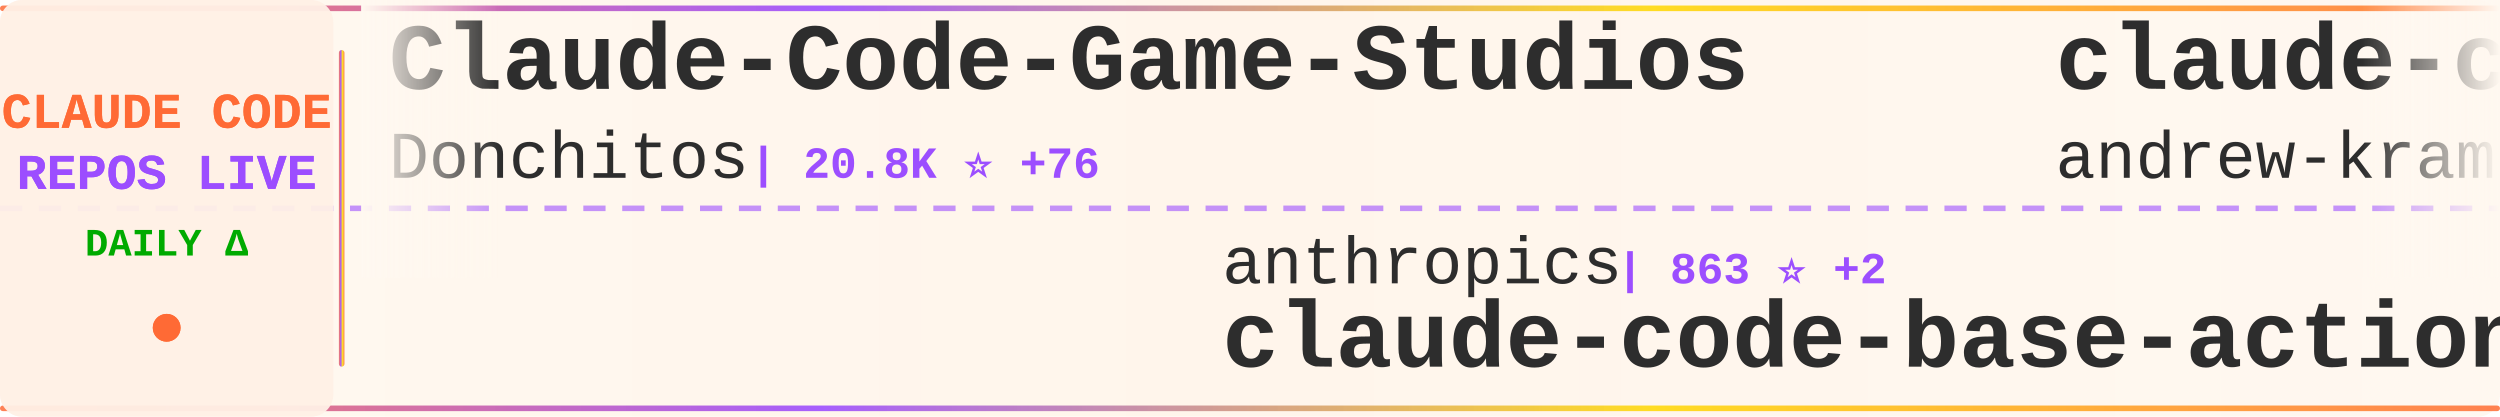
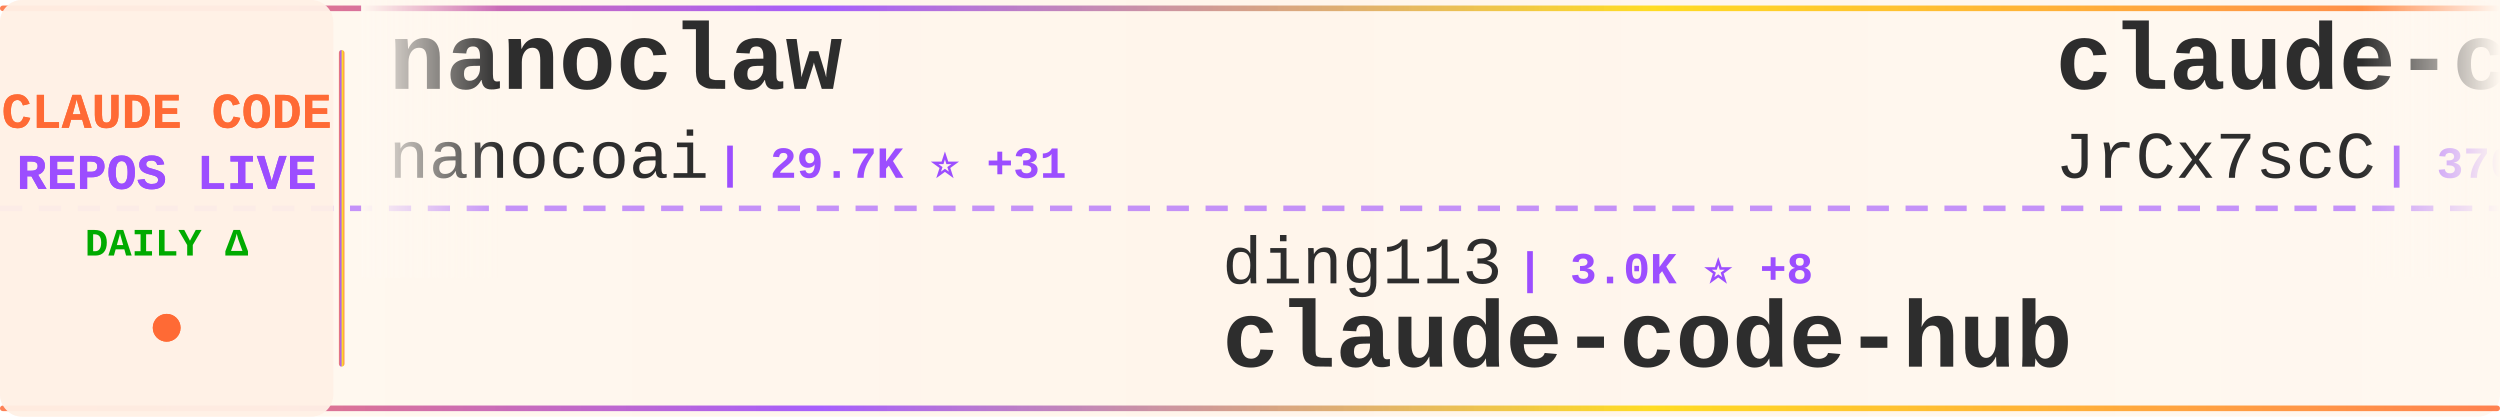
<svg xmlns="http://www.w3.org/2000/svg" width="900" height="150">
  <defs>
    <linearGradient id="tickerBg" x1="0%" y1="0%" x2="100%" y2="0%">
      <stop offset="0%" style="stop-color:#fff8f0;stop-opacity:0.98" />
      <stop offset="50%" style="stop-color:#fff5eb;stop-opacity:1" />
      <stop offset="100%" style="stop-color:#fff8f0;stop-opacity:0.98" />
    </linearGradient>
    <linearGradient id="borderGrad" x1="0%" y1="0%" x2="100%" y2="0%">
      <stop offset="0%" style="stop-color:#FF6B35;stop-opacity:0.85">
        <animate attributeName="stop-opacity" values="0.85;1;0.85" dur="2s" repeatCount="indefinite" />
      </stop>
      <stop offset="33%" style="stop-color:#9C4EFF;stop-opacity:0.9">
        <animate attributeName="stop-opacity" values="0.9;1;0.9" dur="2.2s" repeatCount="indefinite" />
      </stop>
      <stop offset="66%" style="stop-color:#FFD700;stop-opacity:0.85">
        <animate attributeName="stop-opacity" values="0.85;1;0.85" dur="1.8s" repeatCount="indefinite" />
      </stop>
      <stop offset="100%" style="stop-color:#FF6B35;stop-opacity:0.85">
        <animate attributeName="stop-opacity" values="0.85;1;0.85" dur="2s" repeatCount="indefinite" />
      </stop>
    </linearGradient>
    <filter id="textGlow">
      <feGaussianBlur stdDeviation="0.15" result="coloredBlur" />
      <feMerge>
        <feMergeNode in="coloredBlur" />
        <feMergeNode in="SourceGraphic" />
      </feMerge>
    </filter>
    <filter id="metricGlow">
      <feGaussianBlur stdDeviation="0.2" result="coloredBlur" />
      <feMerge>
        <feMergeNode in="coloredBlur" />
        <feMergeNode in="SourceGraphic" />
      </feMerge>
    </filter>
    <linearGradient id="leftFade" x1="0%" y1="0%" x2="100%" y2="0%">
      <stop offset="0%" style="stop-color:#fff8f0;stop-opacity:1" />
      <stop offset="100%" style="stop-color:#fff8f0;stop-opacity:0" />
    </linearGradient>
    <linearGradient id="rightFade" x1="0%" y1="0%" x2="100%" y2="0%">
      <stop offset="0%" style="stop-color:#fff8f0;stop-opacity:0" />
      <stop offset="100%" style="stop-color:#fff8f0;stop-opacity:1" />
    </linearGradient>
  </defs>
  <rect width="900" height="150" fill="url(#tickerBg)" rx="8" />
  <rect x="0" y="2" width="900" height="2" fill="url(#borderGrad)" rx="1" />
  <rect x="0" y="146" width="900" height="2" fill="url(#borderGrad)" rx="1" />
  <line x1="0" y1="75" x2="900" y2="75" stroke="#9C4EFF" stroke-width="2" stroke-dasharray="8 6" opacity="0.6" />
  <rect x="0" y="0" width="120" height="150" fill="#fff0e6" opacity="0.95" rx="8" />
  <text x="60" y="46" font-family="'Courier New', monospace" font-size="18" font-weight="bold" fill="#FF6B35" text-anchor="middle" filter="url(#textGlow)">
    CLAUDE CODE
  </text>
  <text x="60" y="68" font-family="'Courier New', monospace" font-size="18" font-weight="bold" fill="#9C4EFF" text-anchor="middle" filter="url(#textGlow)">
    REPOS LIVE
  </text>
  <text x="60" y="92" font-family="'Courier New', monospace" font-size="14" font-weight="bold" fill="#00aa00" text-anchor="middle">
    DAILY Δ
  </text>
  <circle cx="60" cy="118" r="5" fill="#FF6B35" filter="url(#metricGlow)">
    <animate attributeName="r" values="4;6;4" dur="1.5s" repeatCount="indefinite" />
    <animate attributeName="opacity" values="0.6;1;0.6" dur="1.5s" repeatCount="indefinite" />
  </circle>
  <rect x="122" y="18" width="2" height="114" fill="url(#borderGrad)" rx="1" />
  <clipPath id="tickerClip">
    <rect x="130" y="0" width="770" height="150" />
  </clipPath>
  <g clip-path="url(#tickerClip)">
    <g id="tickerItems">
      <animateTransform attributeName="transform" attributeType="XML" type="translate" from="0 0" to="-3000 0" dur="54s" repeatCount="indefinite" />
      <g transform="translate(0, 0)">
-         <text x="140" y="32" font-family="'Courier New', monospace" font-size="34" font-weight="bold" fill="#2d2d2d">Claude-Code-Game-Studios</text>
-         <text x="140" y="64" font-family="'Courier New', monospace" font-size="24" font-weight="normal" fill="#2d2d2d" opacity="1.0">Donchitos</text>
-         <text x="270" y="64" font-family="'Courier New', monospace" font-size="16" font-weight="bold" fill="#9C4EFF"> | 20.8K ⭐ +76</text>
+         <text x="140" y="32" font-family="'Courier New', monospace" font-size="34" font-weight="bold" fill="#2d2d2d">nanoclaw</text>
+         <text x="140" y="64" font-family="'Courier New', monospace" font-size="24" font-weight="normal" fill="#2d2d2d" opacity="1.0">nanocoai</text>
+         <text x="258" y="64" font-family="'Courier New', monospace" font-size="16" font-weight="bold" fill="#9C4EFF"> | 29.7K ⭐ +31</text>
      </g>
      <g transform="translate(300, 0)">
-         <text x="140" y="102" font-family="'Courier New', monospace" font-size="24" font-weight="normal" fill="#2d2d2d" opacity="1.0">anthropics</text>
-         <text x="282" y="102" font-family="'Courier New', monospace" font-size="16" font-weight="bold" fill="#9C4EFF"> | 863 ⭐ +2</text>
-         <text x="140" y="132" font-family="'Courier New', monospace" font-size="34" font-weight="bold" fill="#2d2d2d">claude-code-base-action</text>
+         <text x="140" y="102" font-family="'Courier New', monospace" font-size="24" font-weight="normal" fill="#2d2d2d" opacity="1.0">ding113</text>
+         <text x="246" y="102" font-family="'Courier New', monospace" font-size="16" font-weight="bold" fill="#9C4EFF"> | 3.0K ⭐ +8</text>
+         <text x="140" y="132" font-family="'Courier New', monospace" font-size="34" font-weight="bold" fill="#2d2d2d">claude-code-hub</text>
      </g>
      <g transform="translate(600, 0)">
-         <text x="140" y="32" font-family="'Courier New', monospace" font-size="34" font-weight="bold" fill="#2d2d2d">claude-code-source-build</text>
-         <text x="140" y="64" font-family="'Courier New', monospace" font-size="24" font-weight="normal" fill="#2d2d2d" opacity="1.0">andrew-kramer-inno</text>
-         <text x="378" y="64" font-family="'Courier New', monospace" font-size="16" font-weight="bold" fill="#9C4EFF"> | 592 ⭐</text>
+         <text x="140" y="32" font-family="'Courier New', monospace" font-size="34" font-weight="bold" fill="#2d2d2d">claude-code-source</text>
+         <text x="140" y="64" font-family="'Courier New', monospace" font-size="24" font-weight="normal" fill="#2d2d2d" opacity="1.0">JrCx7scC</text>
+         <text x="258" y="64" font-family="'Courier New', monospace" font-size="16" font-weight="bold" fill="#9C4EFF"> | 370 ⭐ +1</text>
      </g>
      <g transform="translate(900, 0)">
-         <text x="140" y="102" font-family="'Courier New', monospace" font-size="24" font-weight="normal" fill="#2d2d2d" opacity="1.0">AprilNEA</text>
-         <text x="258" y="102" font-family="'Courier New', monospace" font-size="16" font-weight="bold" fill="#9C4EFF"> | 383 ⭐</text>
-         <text x="140" y="132" font-family="'Courier New', monospace" font-size="34" font-weight="bold" fill="#2d2d2d">claude-code-source</text>
+         <text x="140" y="102" font-family="'Courier New', monospace" font-size="24" font-weight="normal" fill="#2d2d2d" opacity="1.0">Hyper66666</text>
+         <text x="282" y="102" font-family="'Courier New', monospace" font-size="16" font-weight="bold" fill="#9C4EFF"> | 215 ⭐</text>
+         <text x="140" y="132" font-family="'Courier New', monospace" font-size="34" font-weight="bold" fill="#2d2d2d">claude-code-sourcemap</text>
      </g>
      <g transform="translate(1200, 0)">
-         <text x="140" y="32" font-family="'Courier New', monospace" font-size="34" font-weight="bold" fill="#2d2d2d">awesome-claude-code-tool...</text>
-         <text x="140" y="64" font-family="'Courier New', monospace" font-size="24" font-weight="normal" fill="#2d2d2d" opacity="1.0">rohitg00</text>
-         <text x="258" y="64" font-family="'Courier New', monospace" font-size="16" font-weight="bold" fill="#9C4EFF"> | 1.9K ⭐ +13</text>
+         <text x="140" y="32" font-family="'Courier New', monospace" font-size="34" font-weight="bold" fill="#2d2d2d">learn-claude-code</text>
+         <text x="140" y="64" font-family="'Courier New', monospace" font-size="24" font-weight="normal" fill="#2d2d2d" opacity="1.0">shareAI-lab</text>
+         <text x="294" y="64" font-family="'Courier New', monospace" font-size="16" font-weight="bold" fill="#9C4EFF"> | 64.7K ⭐ +216</text>
      </g>
      <g transform="translate(1500, 0)">
-         <text x="140" y="102" font-family="'Courier New', monospace" font-size="24" font-weight="normal" fill="#2d2d2d" opacity="1.0">guanshan</text>
-         <text x="258" y="102" font-family="'Courier New', monospace" font-size="16" font-weight="bold" fill="#9C4EFF"> | 60 ⭐</text>
-         <text x="140" y="132" font-family="'Courier New', monospace" font-size="34" font-weight="bold" fill="#2d2d2d">ClaudeCode</text>
+         <text x="140" y="102" font-family="'Courier New', monospace" font-size="24" font-weight="normal" fill="#2d2d2d" opacity="1.0">multica-ai</text>
+         <text x="282" y="102" font-family="'Courier New', monospace" font-size="16" font-weight="bold" fill="#9C4EFF"> | 167.8K ⭐ +926</text>
+         <text x="140" y="132" font-family="'Courier New', monospace" font-size="34" font-weight="bold" fill="#2d2d2d">andrej-karpathy-skills</text>
      </g>
      <g transform="translate(1800, 0)">
-         <text x="140" y="32" font-family="'Courier New', monospace" font-size="34" font-weight="bold" fill="#2d2d2d">claude-code-best-practic...</text>
-         <text x="140" y="64" font-family="'Courier New', monospace" font-size="24" font-weight="normal" fill="#2d2d2d" opacity="1.0">shanraisshan</text>
-         <text x="306" y="64" font-family="'Courier New', monospace" font-size="16" font-weight="bold" fill="#9C4EFF"> | 56.4K ⭐ +175</text>
+         <text x="140" y="32" font-family="'Courier New', monospace" font-size="34" font-weight="bold" fill="#2d2d2d">claude-code-source</text>
+         <text x="140" y="64" font-family="'Courier New', monospace" font-size="24" font-weight="normal" fill="#2d2d2d" opacity="1.0">AprilNEA</text>
+         <text x="258" y="64" font-family="'Courier New', monospace" font-size="16" font-weight="bold" fill="#9C4EFF"> | 383 ⭐</text>
      </g>
      <g transform="translate(2100, 0)">
-         <text x="140" y="102" font-family="'Courier New', monospace" font-size="24" font-weight="normal" fill="#2d2d2d" opacity="1.0">disler</text>
-         <text x="234" y="102" font-family="'Courier New', monospace" font-size="16" font-weight="bold" fill="#9C4EFF"> | 1.3K ⭐ +6</text>
-         <text x="140" y="132" font-family="'Courier New', monospace" font-size="34" font-weight="bold" fill="#2d2d2d">pi-vs-claude-code</text>
+         <text x="140" y="102" font-family="'Courier New', monospace" font-size="24" font-weight="normal" fill="#2d2d2d" opacity="1.0">alirezarezvani</text>
+         <text x="330" y="102" font-family="'Courier New', monospace" font-size="16" font-weight="bold" fill="#9C4EFF"> | 17.2K ⭐ +111</text>
+         <text x="140" y="132" font-family="'Courier New', monospace" font-size="34" font-weight="bold" fill="#2d2d2d">claude-skills</text>
      </g>
      <g transform="translate(2400, 0)">
-         <text x="140" y="32" font-family="'Courier New', monospace" font-size="34" font-weight="bold" fill="#2d2d2d">ClaudeCodeAgents</text>
-         <text x="140" y="64" font-family="'Courier New', monospace" font-size="24" font-weight="normal" fill="#2d2d2d" opacity="1.0">darcyegb</text>
-         <text x="258" y="64" font-family="'Courier New', monospace" font-size="16" font-weight="bold" fill="#9C4EFF"> | 714 ⭐ +2</text>
+         <text x="140" y="32" font-family="'Courier New', monospace" font-size="34" font-weight="bold" fill="#2d2d2d">claude-code-action</text>
+         <text x="140" y="64" font-family="'Courier New', monospace" font-size="24" font-weight="normal" fill="#2d2d2d" opacity="1.0">anthropics</text>
+         <text x="282" y="64" font-family="'Courier New', monospace" font-size="16" font-weight="bold" fill="#9C4EFF"> | 7.9K ⭐ +16</text>
      </g>
      <g transform="translate(2700, 0)">
-         <text x="140" y="102" font-family="'Courier New', monospace" font-size="24" font-weight="normal" fill="#2d2d2d" opacity="1.0">shareAI-lab</text>
-         <text x="294" y="102" font-family="'Courier New', monospace" font-size="16" font-weight="bold" fill="#9C4EFF"> | 64.7K ⭐ +216</text>
-         <text x="140" y="132" font-family="'Courier New', monospace" font-size="34" font-weight="bold" fill="#2d2d2d">learn-claude-code</text>
+         <text x="140" y="102" font-family="'Courier New', monospace" font-size="24" font-weight="normal" fill="#2d2d2d" opacity="1.0">OneRedOak</text>
+         <text x="270" y="102" font-family="'Courier New', monospace" font-size="16" font-weight="bold" fill="#9C4EFF"> | 3.8K ⭐ +2</text>
+         <text x="140" y="132" font-family="'Courier New', monospace" font-size="34" font-weight="bold" fill="#2d2d2d">claude-code-workflows</text>
      </g>
      <g transform="translate(3000, 0)">
-         <text x="140" y="32" font-family="'Courier New', monospace" font-size="34" font-weight="bold" fill="#2d2d2d">Claude-Code-Game-Studios</text>
-         <text x="140" y="64" font-family="'Courier New', monospace" font-size="24" font-weight="normal" fill="#2d2d2d" opacity="1.0">Donchitos</text>
-         <text x="270" y="64" font-family="'Courier New', monospace" font-size="16" font-weight="bold" fill="#9C4EFF"> | 20.8K ⭐ +76</text>
+         <text x="140" y="32" font-family="'Courier New', monospace" font-size="34" font-weight="bold" fill="#2d2d2d">nanoclaw</text>
+         <text x="140" y="64" font-family="'Courier New', monospace" font-size="24" font-weight="normal" fill="#2d2d2d" opacity="1.0">nanocoai</text>
+         <text x="258" y="64" font-family="'Courier New', monospace" font-size="16" font-weight="bold" fill="#9C4EFF"> | 29.7K ⭐ +31</text>
      </g>
      <g transform="translate(3300, 0)">
-         <text x="140" y="102" font-family="'Courier New', monospace" font-size="24" font-weight="normal" fill="#2d2d2d" opacity="1.0">anthropics</text>
-         <text x="282" y="102" font-family="'Courier New', monospace" font-size="16" font-weight="bold" fill="#9C4EFF"> | 863 ⭐ +2</text>
-         <text x="140" y="132" font-family="'Courier New', monospace" font-size="34" font-weight="bold" fill="#2d2d2d">claude-code-base-action</text>
+         <text x="140" y="102" font-family="'Courier New', monospace" font-size="24" font-weight="normal" fill="#2d2d2d" opacity="1.0">ding113</text>
+         <text x="246" y="102" font-family="'Courier New', monospace" font-size="16" font-weight="bold" fill="#9C4EFF"> | 3.0K ⭐ +8</text>
+         <text x="140" y="132" font-family="'Courier New', monospace" font-size="34" font-weight="bold" fill="#2d2d2d">claude-code-hub</text>
      </g>
      <g transform="translate(3600, 0)">
-         <text x="140" y="32" font-family="'Courier New', monospace" font-size="34" font-weight="bold" fill="#2d2d2d">claude-code-source-build</text>
-         <text x="140" y="64" font-family="'Courier New', monospace" font-size="24" font-weight="normal" fill="#2d2d2d" opacity="1.0">andrew-kramer-inno</text>
-         <text x="378" y="64" font-family="'Courier New', monospace" font-size="16" font-weight="bold" fill="#9C4EFF"> | 592 ⭐</text>
+         <text x="140" y="32" font-family="'Courier New', monospace" font-size="34" font-weight="bold" fill="#2d2d2d">claude-code-source</text>
+         <text x="140" y="64" font-family="'Courier New', monospace" font-size="24" font-weight="normal" fill="#2d2d2d" opacity="1.0">JrCx7scC</text>
+         <text x="258" y="64" font-family="'Courier New', monospace" font-size="16" font-weight="bold" fill="#9C4EFF"> | 370 ⭐ +1</text>
      </g>
      <g transform="translate(3900, 0)">
-         <text x="140" y="102" font-family="'Courier New', monospace" font-size="24" font-weight="normal" fill="#2d2d2d" opacity="1.0">AprilNEA</text>
-         <text x="258" y="102" font-family="'Courier New', monospace" font-size="16" font-weight="bold" fill="#9C4EFF"> | 383 ⭐</text>
-         <text x="140" y="132" font-family="'Courier New', monospace" font-size="34" font-weight="bold" fill="#2d2d2d">claude-code-source</text>
+         <text x="140" y="102" font-family="'Courier New', monospace" font-size="24" font-weight="normal" fill="#2d2d2d" opacity="1.0">Hyper66666</text>
+         <text x="282" y="102" font-family="'Courier New', monospace" font-size="16" font-weight="bold" fill="#9C4EFF"> | 215 ⭐</text>
+         <text x="140" y="132" font-family="'Courier New', monospace" font-size="34" font-weight="bold" fill="#2d2d2d">claude-code-sourcemap</text>
      </g>
    </g>
  </g>
  <rect x="130" y="0" width="50" height="100" fill="url(#leftFade)" />
  <rect x="850" y="0" width="50" height="100" fill="url(#rightFade)" />
</svg>
